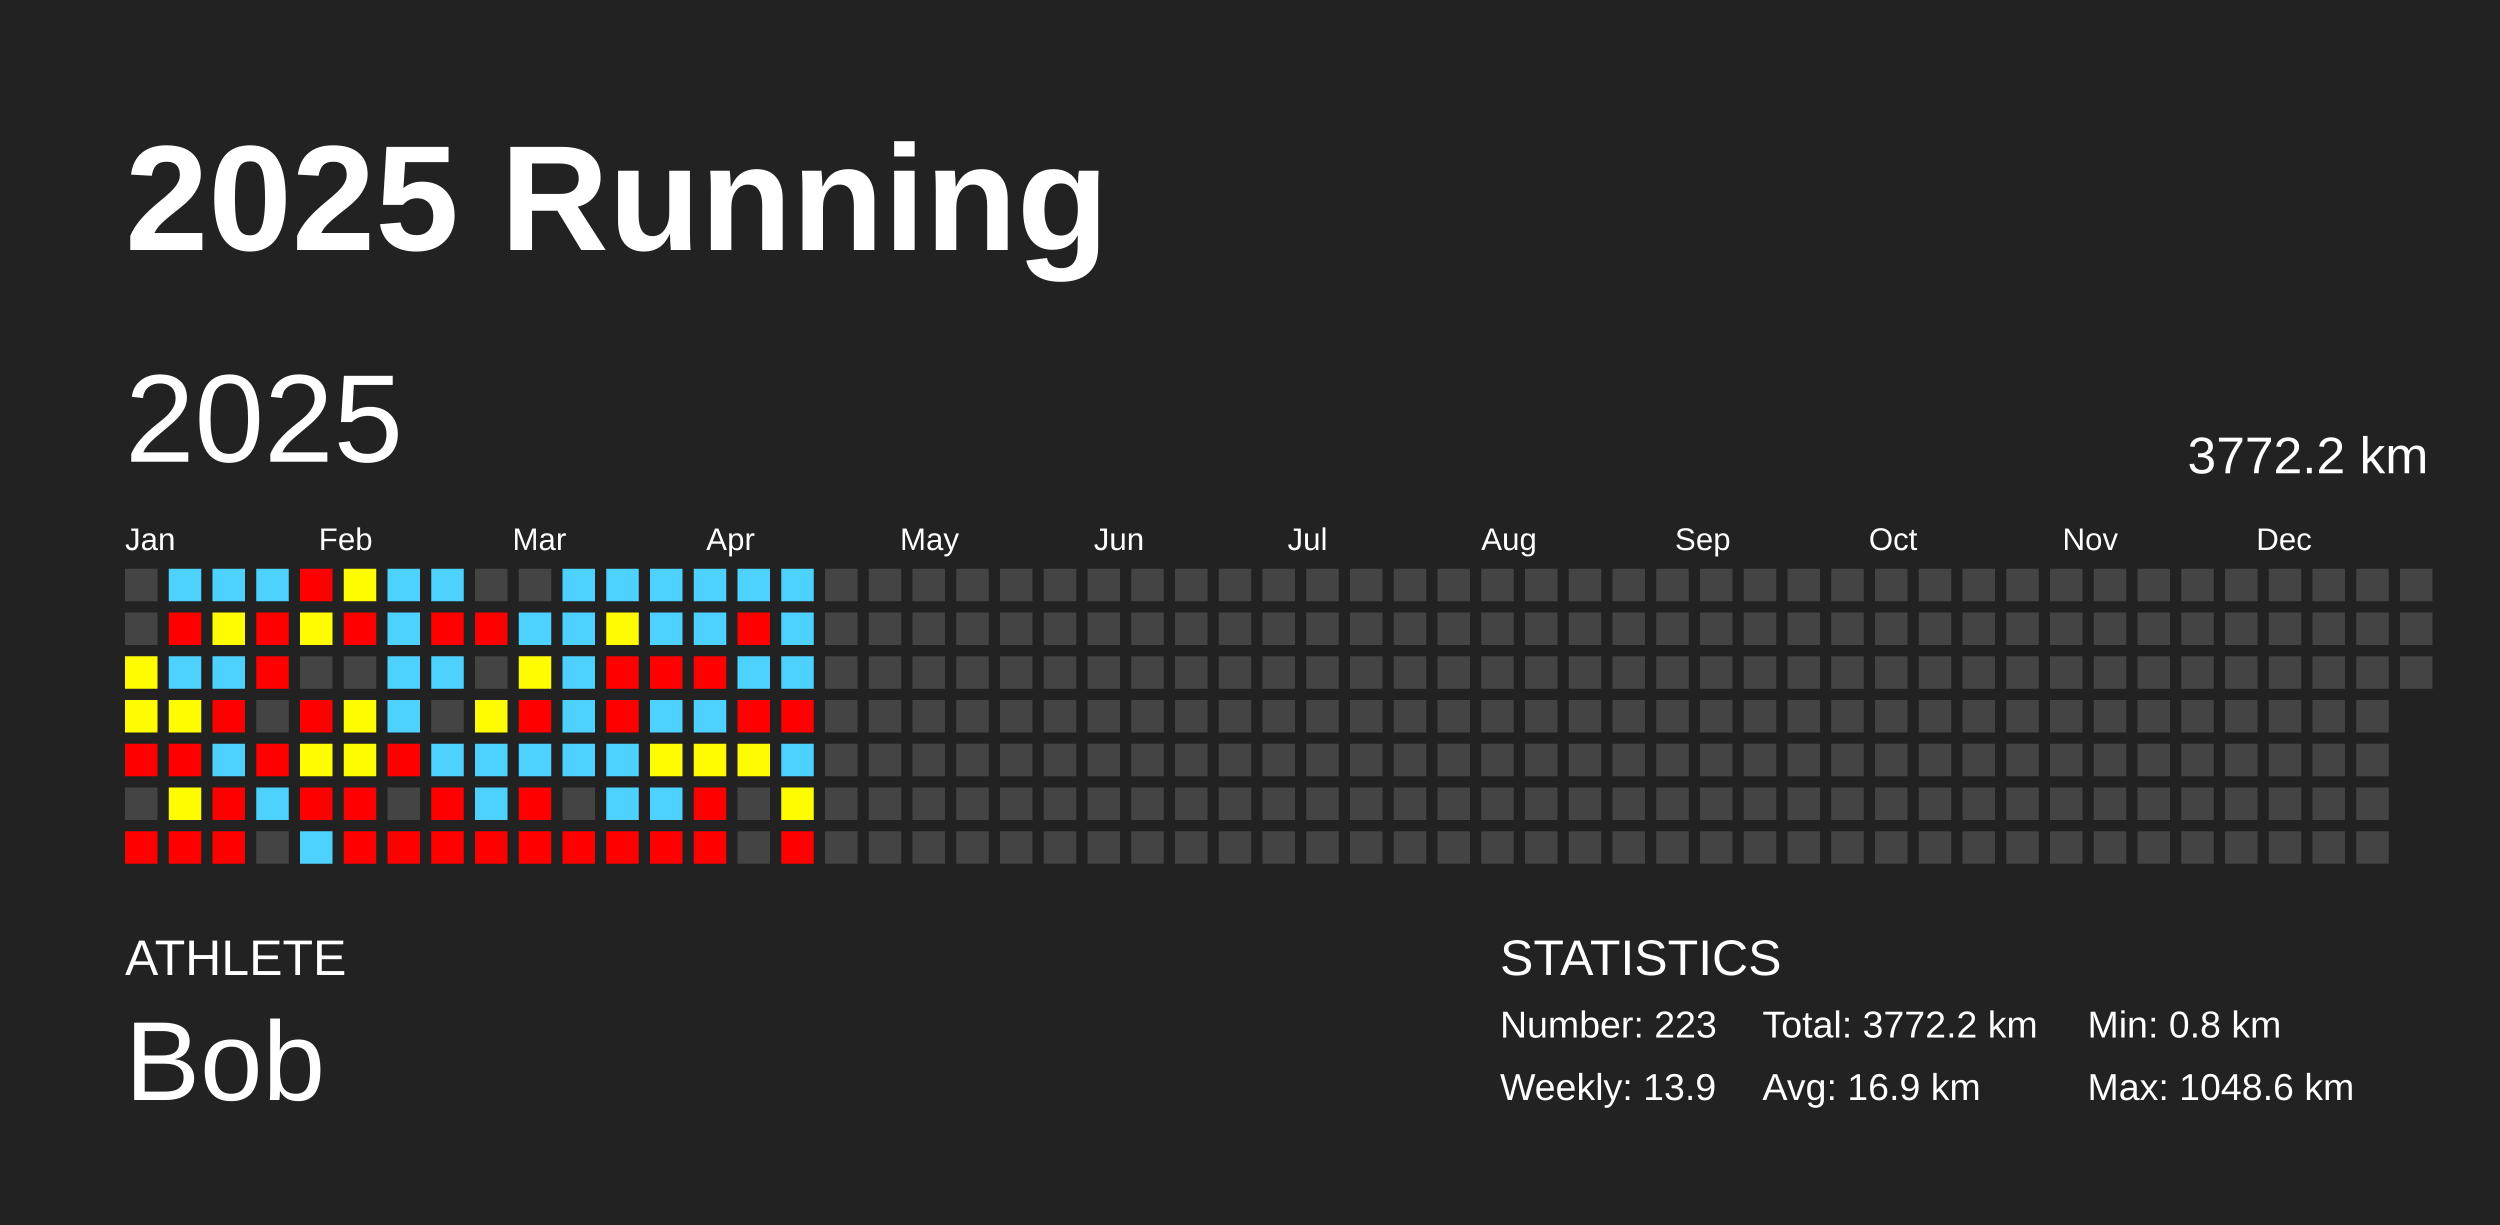
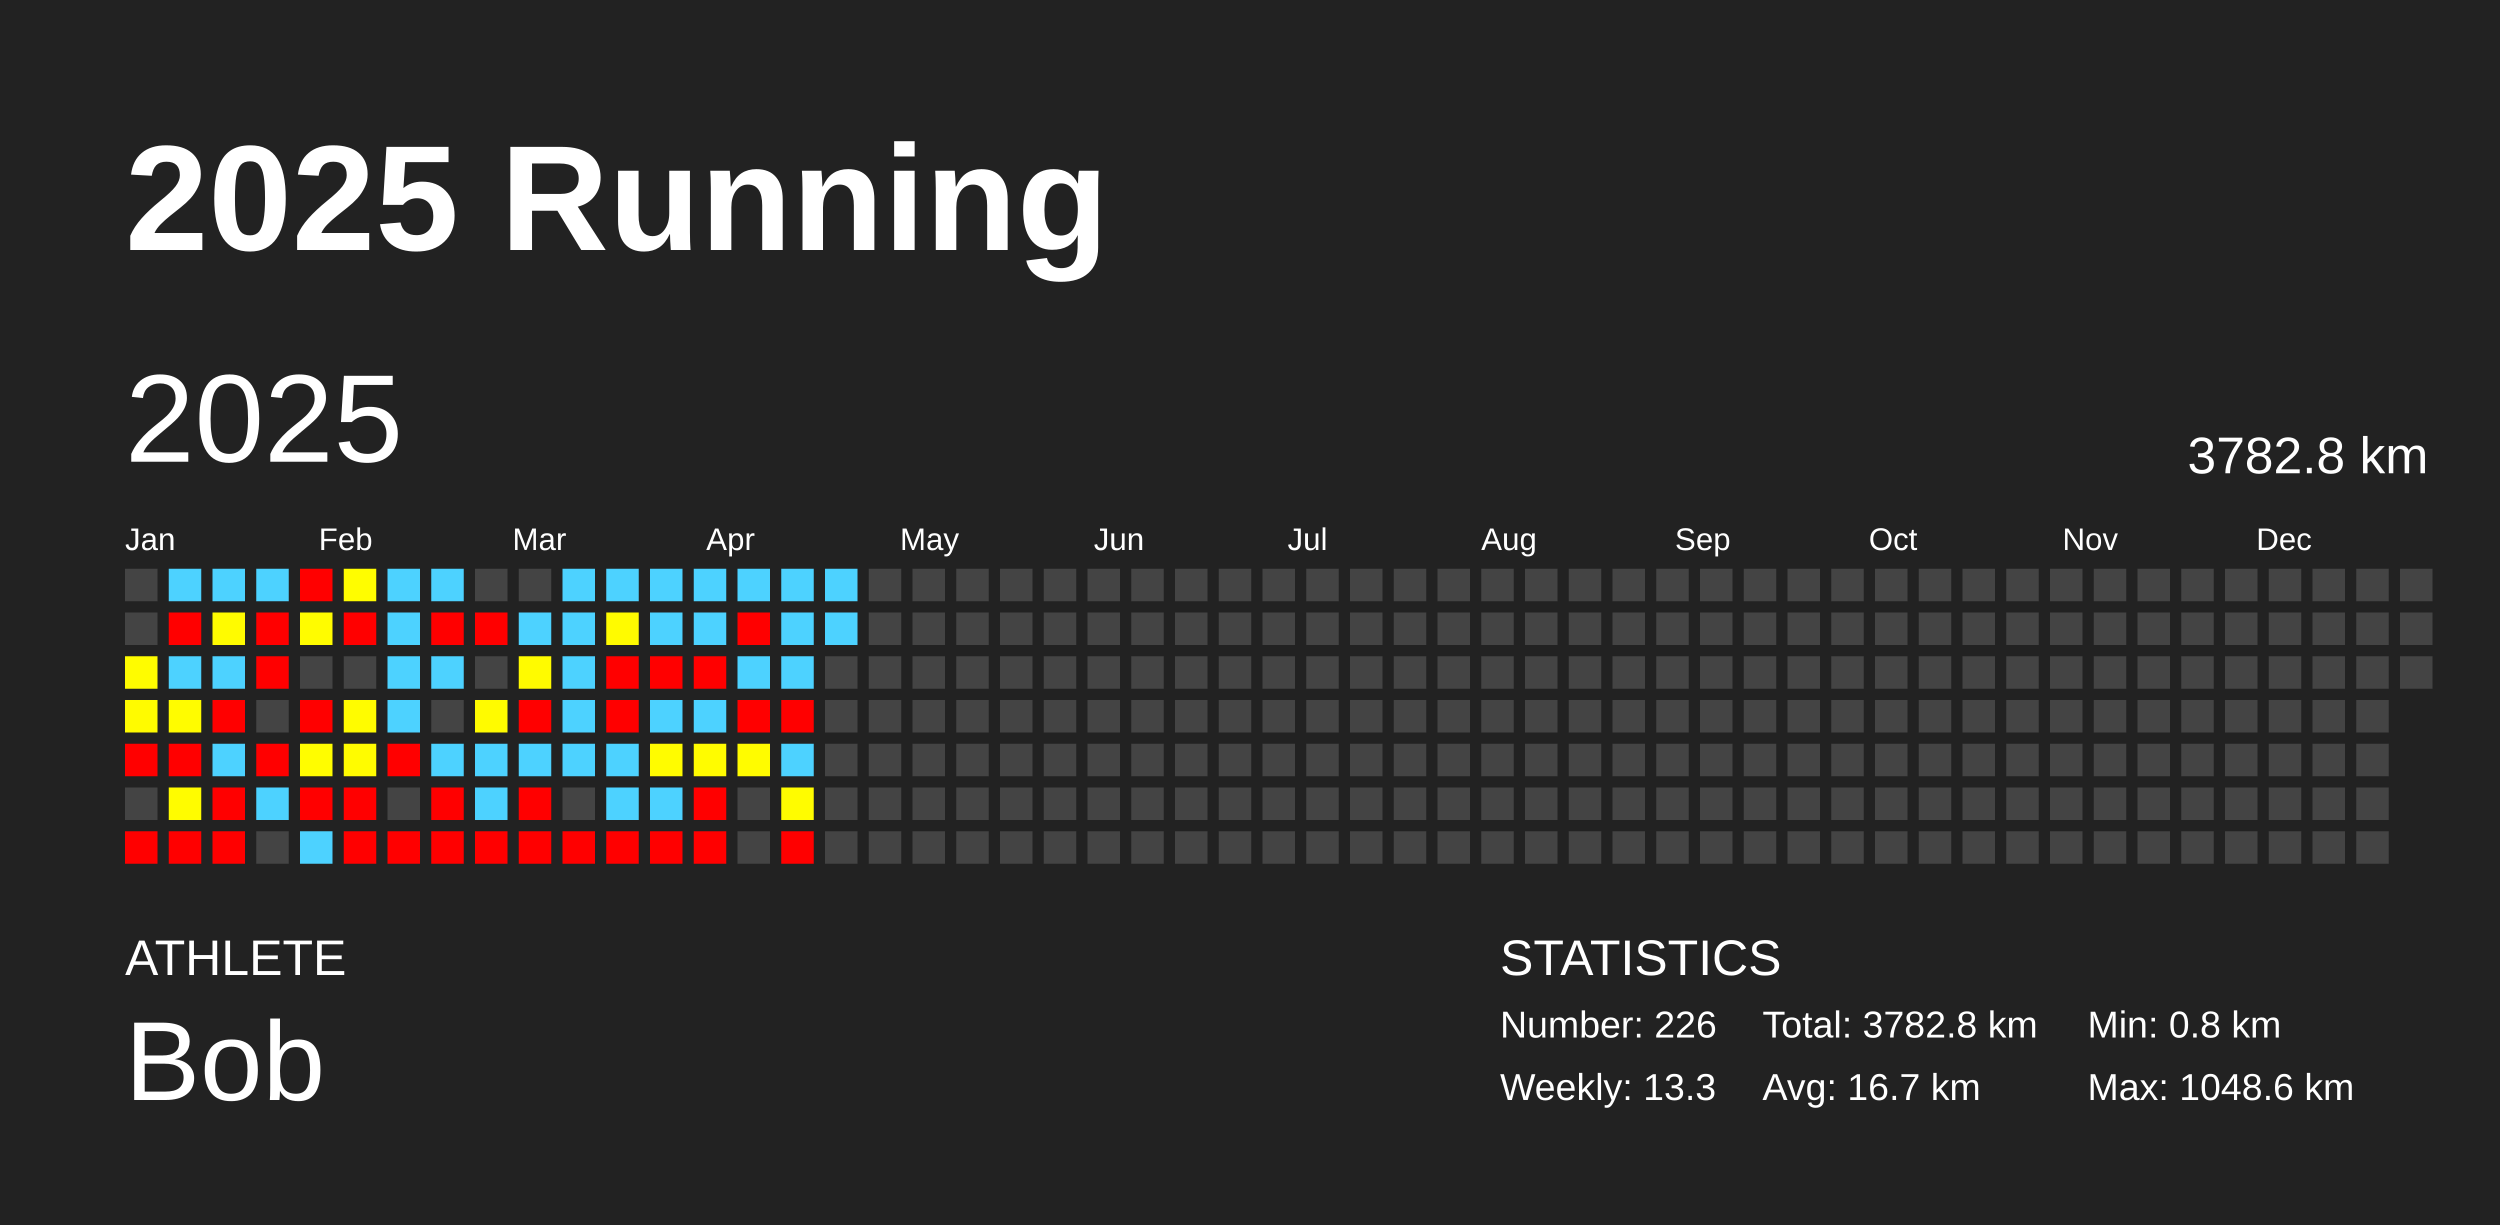
<svg xmlns="http://www.w3.org/2000/svg" baseProfile="full" height="98mm" version="1.1" viewBox="0,0,200,98" width="200mm">
  <defs />
  <rect fill="#222222" height="98" width="200" x="0" y="0" />
  <text fill="#FFFFFF" style="font-size:12px; font-family:Arial; font-weight:bold;" x="10" y="20">2025 Running</text>
  <text fill="#FFFFFF" style="font-size:4px; font-family:Arial" x="10" y="78">ATHLETE</text>
  <text fill="#FFFFFF" style="font-size:9px; font-family:Arial" x="10" y="88">Bob</text>
  <text fill="#FFFFFF" style="font-size:4px; font-family:Arial" x="120" y="78">STATISTICS</text>
-   <text fill="#FFFFFF" style="font-size:3px; font-family:Arial" x="120" y="83">Number: 223</text>
-   <text fill="#FFFFFF" style="font-size:3px; font-family:Arial" x="120" y="88">Weekly: 13.9</text>
-   <text fill="#FFFFFF" style="font-size:3px; font-family:Arial" x="141" y="83">Total: 3772.2 km</text>
-   <text fill="#FFFFFF" style="font-size:3px; font-family:Arial" x="141" y="88">Avg: 16.9 km</text>
+   <text fill="#FFFFFF" style="font-size:3px; font-family:Arial" x="120" y="83">Number: 226</text>
+   <text fill="#FFFFFF" style="font-size:3px; font-family:Arial" x="120" y="88">Weekly: 13.3</text>
+   <text fill="#FFFFFF" style="font-size:3px; font-family:Arial" x="141" y="83">Total: 3782.8 km</text>
+   <text fill="#FFFFFF" style="font-size:3px; font-family:Arial" x="141" y="88">Avg: 16.7 km</text>
  <text fill="#FFFFFF" style="font-size:3px; font-family:Arial" x="167" y="83">Min: 0.8 km</text>
  <text fill="#FFFFFF" style="font-size:3px; font-family:Arial" x="167" y="88">Max: 1048.6 km</text>
  <text dominant-baseline="hanging" fill="#FFFFFF" style="font-size:10.0px; font-family:Arial;" x="10" y="30">2025</text>
-   <text dominant-baseline="hanging" fill="#FFFFFF" style="font-size:4.125px; font-family:Arial;" x="175" y="35">3772.2 km</text>
+   <text dominant-baseline="hanging" fill="#FFFFFF" style="font-size:4.125px; font-family:Arial;" x="175" y="35">3782.8 km</text>
  <text fill="#FFFFFF" style="font-size:2.5px; font-family:Arial" x="10.0" y="44">Jan</text>
  <text fill="#FFFFFF" style="font-size:2.5px; font-family:Arial" x="25.5" y="44">Feb</text>
  <text fill="#FFFFFF" style="font-size:2.5px; font-family:Arial" x="41.0" y="44">Mar</text>
  <text fill="#FFFFFF" style="font-size:2.5px; font-family:Arial" x="56.5" y="44">Apr</text>
  <text fill="#FFFFFF" style="font-size:2.5px; font-family:Arial" x="72.0" y="44">May</text>
  <text fill="#FFFFFF" style="font-size:2.5px; font-family:Arial" x="87.5" y="44">Jun</text>
  <text fill="#FFFFFF" style="font-size:2.5px; font-family:Arial" x="103.0" y="44">Jul</text>
  <text fill="#FFFFFF" style="font-size:2.5px; font-family:Arial" x="118.5" y="44">Aug</text>
  <text fill="#FFFFFF" style="font-size:2.5px; font-family:Arial" x="134.0" y="44">Sep</text>
  <text fill="#FFFFFF" style="font-size:2.5px; font-family:Arial" x="149.5" y="44">Oct</text>
  <text fill="#FFFFFF" style="font-size:2.5px; font-family:Arial" x="165.0" y="44">Nov</text>
  <text fill="#FFFFFF" style="font-size:2.5px; font-family:Arial" x="180.5" y="44">Dec</text>
  <rect fill="#444444" height="2.6" width="2.6" x="10.0" y="45.5" />
  <rect fill="#444444" height="2.6" width="2.6" x="10.0" y="49.0" />
  <rect fill="#fffc00" height="2.6" width="2.6" x="10.0" y="52.5" />
  <rect fill="#fffb00" height="2.6" width="2.6" x="10.0" y="56.0" />
  <rect fill="red" height="2.6" width="2.6" x="10.0" y="59.5" />
  <rect fill="#444444" height="2.6" width="2.6" x="10.0" y="63.0" />
  <rect fill="red" height="2.6" width="2.6" x="10.0" y="66.5" />
  <rect fill="#4dd2ff" height="2.6" width="2.6" x="13.5" y="45.5" />
  <rect fill="red" height="2.6" width="2.6" x="13.5" y="49.0" />
  <rect fill="#4dd2ff" height="2.6" width="2.6" x="13.5" y="52.5" />
  <rect fill="#fffc00" height="2.6" width="2.6" x="13.5" y="56.0" />
  <rect fill="red" height="2.6" width="2.6" x="13.5" y="59.5" />
  <rect fill="#fffc00" height="2.6" width="2.6" x="13.5" y="63.0" />
  <rect fill="red" height="2.6" width="2.6" x="13.5" y="66.5" />
  <rect fill="#4dd2ff" height="2.6" width="2.6" x="17.0" y="45.5" />
  <rect fill="#fffb00" height="2.6" width="2.6" x="17.0" y="49.0" />
  <rect fill="#4dd2ff" height="2.6" width="2.6" x="17.0" y="52.5" />
  <rect fill="red" height="2.6" width="2.6" x="17.0" y="56.0" />
  <rect fill="#4dd2ff" height="2.6" width="2.6" x="17.0" y="59.5" />
  <rect fill="red" height="2.6" width="2.6" x="17.0" y="63.0" />
  <rect fill="red" height="2.6" width="2.6" x="17.0" y="66.5" />
  <rect fill="#4dd2ff" height="2.6" width="2.6" x="20.5" y="45.5" />
  <rect fill="red" height="2.6" width="2.6" x="20.5" y="49.0" />
  <rect fill="red" height="2.6" width="2.6" x="20.5" y="52.5" />
  <rect fill="#444444" height="2.6" width="2.6" x="20.5" y="56.0" />
  <rect fill="red" height="2.6" width="2.6" x="20.5" y="59.5" />
  <rect fill="#4dd2ff" height="2.6" width="2.6" x="20.5" y="63.0" />
  <rect fill="#444444" height="2.6" width="2.6" x="20.5" y="66.5" />
  <rect fill="red" height="2.6" width="2.6" x="24.0" y="45.5" />
  <rect fill="#fffc00" height="2.6" width="2.6" x="24.0" y="49.0" />
  <rect fill="#444444" height="2.6" width="2.6" x="24.0" y="52.5" />
  <rect fill="red" height="2.6" width="2.6" x="24.0" y="56.0" />
  <rect fill="#fffd00" height="2.6" width="2.6" x="24.0" y="59.5" />
  <rect fill="red" height="2.6" width="2.6" x="24.0" y="63.0" />
  <rect fill="#4dd2ff" height="2.6" width="2.6" x="24.0" y="66.5" />
  <rect fill="#fffd00" height="2.6" width="2.6" x="27.5" y="45.5" />
  <rect fill="red" height="2.6" width="2.6" x="27.5" y="49.0" />
  <rect fill="#444444" height="2.6" width="2.6" x="27.5" y="52.5" />
  <rect fill="#fffc00" height="2.6" width="2.6" x="27.5" y="56.0" />
  <rect fill="#fffc00" height="2.6" width="2.6" x="27.5" y="59.5" />
  <rect fill="red" height="2.6" width="2.6" x="27.5" y="63.0" />
  <rect fill="red" height="2.6" width="2.6" x="27.5" y="66.5" />
  <rect fill="#4dd2ff" height="2.6" width="2.6" x="31.0" y="45.5" />
  <rect fill="#4dd2ff" height="2.6" width="2.6" x="31.0" y="49.0" />
  <rect fill="#4dd2ff" height="2.6" width="2.6" x="31.0" y="52.5" />
  <rect fill="#4dd2ff" height="2.6" width="2.6" x="31.0" y="56.0" />
  <rect fill="red" height="2.6" width="2.6" x="31.0" y="59.5" />
  <rect fill="#444444" height="2.6" width="2.6" x="31.0" y="63.0" />
  <rect fill="red" height="2.6" width="2.6" x="31.0" y="66.5" />
  <rect fill="#4dd2ff" height="2.6" width="2.6" x="34.5" y="45.5" />
  <rect fill="red" height="2.6" width="2.6" x="34.5" y="49.0" />
  <rect fill="#4dd2ff" height="2.6" width="2.6" x="34.5" y="52.5" />
  <rect fill="#444444" height="2.6" width="2.6" x="34.5" y="56.0" />
  <rect fill="#4dd2ff" height="2.6" width="2.6" x="34.5" y="59.5" />
  <rect fill="red" height="2.6" width="2.6" x="34.5" y="63.0" />
  <rect fill="red" height="2.6" width="2.6" x="34.5" y="66.5" />
  <rect fill="#444444" height="2.6" width="2.6" x="38.0" y="45.5" />
  <rect fill="red" height="2.6" width="2.6" x="38.0" y="49.0" />
  <rect fill="#444444" height="2.6" width="2.6" x="38.0" y="52.5" />
  <rect fill="#fffb00" height="2.6" width="2.6" x="38.0" y="56.0" />
  <rect fill="#4dd2ff" height="2.6" width="2.6" x="38.0" y="59.5" />
  <rect fill="#4dd2ff" height="2.6" width="2.6" x="38.0" y="63.0" />
  <rect fill="red" height="2.6" width="2.6" x="38.0" y="66.5" />
  <rect fill="#444444" height="2.6" width="2.6" x="41.5" y="45.5" />
  <rect fill="#4dd2ff" height="2.6" width="2.6" x="41.5" y="49.0" />
  <rect fill="#fffb00" height="2.6" width="2.6" x="41.5" y="52.5" />
  <rect fill="red" height="2.6" width="2.6" x="41.5" y="56.0" />
  <rect fill="#4dd2ff" height="2.6" width="2.6" x="41.5" y="59.5" />
  <rect fill="red" height="2.6" width="2.6" x="41.5" y="63.0" />
  <rect fill="red" height="2.6" width="2.6" x="41.5" y="66.5" />
  <rect fill="#4dd2ff" height="2.6" width="2.6" x="45.0" y="45.5" />
  <rect fill="#4dd2ff" height="2.6" width="2.6" x="45.0" y="49.0" />
  <rect fill="#4dd2ff" height="2.6" width="2.6" x="45.0" y="52.5" />
  <rect fill="#4dd2ff" height="2.6" width="2.6" x="45.0" y="56.0" />
  <rect fill="#4dd2ff" height="2.6" width="2.6" x="45.0" y="59.5" />
  <rect fill="#444444" height="2.6" width="2.6" x="45.0" y="63.0" />
  <rect fill="red" height="2.6" width="2.6" x="45.0" y="66.5" />
  <rect fill="#4dd2ff" height="2.6" width="2.6" x="48.5" y="45.5" />
  <rect fill="#fffb00" height="2.6" width="2.6" x="48.5" y="49.0" />
  <rect fill="red" height="2.6" width="2.6" x="48.5" y="52.5" />
  <rect fill="red" height="2.6" width="2.6" x="48.5" y="56.0" />
  <rect fill="#4dd2ff" height="2.6" width="2.6" x="48.5" y="59.5" />
  <rect fill="#4dd2ff" height="2.6" width="2.6" x="48.5" y="63.0" />
  <rect fill="red" height="2.6" width="2.6" x="48.5" y="66.5" />
  <rect fill="#4dd2ff" height="2.6" width="2.6" x="52.0" y="45.5" />
  <rect fill="#4dd2ff" height="2.6" width="2.6" x="52.0" y="49.0" />
  <rect fill="red" height="2.6" width="2.6" x="52.0" y="52.5" />
  <rect fill="#4dd2ff" height="2.6" width="2.6" x="52.0" y="56.0" />
  <rect fill="#fffc00" height="2.6" width="2.6" x="52.0" y="59.5" />
  <rect fill="#4dd2ff" height="2.6" width="2.6" x="52.0" y="63.0" />
  <rect fill="red" height="2.6" width="2.6" x="52.0" y="66.5" />
  <rect fill="#4dd2ff" height="2.6" width="2.6" x="55.5" y="45.5" />
  <rect fill="#4dd2ff" height="2.6" width="2.6" x="55.5" y="49.0" />
  <rect fill="red" height="2.6" width="2.6" x="55.5" y="52.5" />
  <rect fill="#4dd2ff" height="2.6" width="2.6" x="55.5" y="56.0" />
  <rect fill="#fffc00" height="2.6" width="2.6" x="55.5" y="59.5" />
  <rect fill="red" height="2.6" width="2.6" x="55.5" y="63.0" />
  <rect fill="red" height="2.6" width="2.6" x="55.5" y="66.5" />
  <rect fill="#4dd2ff" height="2.6" width="2.6" x="59.0" y="45.5" />
  <rect fill="red" height="2.6" width="2.6" x="59.0" y="49.0" />
  <rect fill="#4dd2ff" height="2.6" width="2.6" x="59.0" y="52.5" />
  <rect fill="red" height="2.6" width="2.6" x="59.0" y="56.0" />
  <rect fill="#fffc00" height="2.6" width="2.6" x="59.0" y="59.5" />
  <rect fill="#444444" height="2.6" width="2.6" x="59.0" y="63.0" />
  <rect fill="#444444" height="2.6" width="2.6" x="59.0" y="66.5" />
  <rect fill="#4dd2ff" height="2.6" width="2.6" x="62.5" y="45.5" />
  <rect fill="#4dd2ff" height="2.6" width="2.6" x="62.5" y="49.0" />
  <rect fill="#4dd2ff" height="2.6" width="2.6" x="62.5" y="52.5" />
  <rect fill="red" height="2.6" width="2.6" x="62.5" y="56.0" />
  <rect fill="#4dd2ff" height="2.6" width="2.6" x="62.5" y="59.5" />
  <rect fill="#fffc00" height="2.6" width="2.6" x="62.5" y="63.0" />
  <rect fill="red" height="2.6" width="2.6" x="62.5" y="66.5" />
-   <rect fill="#444444" height="2.6" width="2.6" x="66.0" y="45.5" />
-   <rect fill="#444444" height="2.6" width="2.6" x="66.0" y="49.0" />
+   <rect fill="#4dd2ff" height="2.6" width="2.6" x="66.0" y="45.5" />
+   <rect fill="#4dd2ff" height="2.6" width="2.6" x="66.0" y="49.0" />
  <rect fill="#444444" height="2.6" width="2.6" x="66.0" y="52.5" />
  <rect fill="#444444" height="2.6" width="2.6" x="66.0" y="56.0" />
  <rect fill="#444444" height="2.6" width="2.6" x="66.0" y="59.5" />
  <rect fill="#444444" height="2.6" width="2.6" x="66.0" y="63.0" />
  <rect fill="#444444" height="2.6" width="2.6" x="66.0" y="66.5" />
  <rect fill="#444444" height="2.6" width="2.6" x="69.5" y="45.5" />
  <rect fill="#444444" height="2.6" width="2.6" x="69.5" y="49.0" />
  <rect fill="#444444" height="2.6" width="2.6" x="69.5" y="52.5" />
  <rect fill="#444444" height="2.6" width="2.6" x="69.5" y="56.0" />
  <rect fill="#444444" height="2.6" width="2.6" x="69.5" y="59.5" />
  <rect fill="#444444" height="2.6" width="2.6" x="69.5" y="63.0" />
  <rect fill="#444444" height="2.6" width="2.6" x="69.5" y="66.5" />
  <rect fill="#444444" height="2.6" width="2.6" x="73.0" y="45.5" />
  <rect fill="#444444" height="2.6" width="2.6" x="73.0" y="49.0" />
  <rect fill="#444444" height="2.6" width="2.6" x="73.0" y="52.5" />
  <rect fill="#444444" height="2.6" width="2.6" x="73.0" y="56.0" />
  <rect fill="#444444" height="2.6" width="2.6" x="73.0" y="59.5" />
  <rect fill="#444444" height="2.6" width="2.6" x="73.0" y="63.0" />
  <rect fill="#444444" height="2.6" width="2.6" x="73.0" y="66.5" />
  <rect fill="#444444" height="2.6" width="2.6" x="76.5" y="45.5" />
  <rect fill="#444444" height="2.6" width="2.6" x="76.5" y="49.0" />
  <rect fill="#444444" height="2.6" width="2.6" x="76.5" y="52.5" />
  <rect fill="#444444" height="2.6" width="2.6" x="76.5" y="56.0" />
  <rect fill="#444444" height="2.6" width="2.6" x="76.5" y="59.5" />
  <rect fill="#444444" height="2.6" width="2.6" x="76.5" y="63.0" />
  <rect fill="#444444" height="2.6" width="2.6" x="76.5" y="66.5" />
  <rect fill="#444444" height="2.6" width="2.6" x="80.0" y="45.5" />
  <rect fill="#444444" height="2.6" width="2.6" x="80.0" y="49.0" />
  <rect fill="#444444" height="2.6" width="2.6" x="80.0" y="52.5" />
  <rect fill="#444444" height="2.6" width="2.6" x="80.0" y="56.0" />
  <rect fill="#444444" height="2.6" width="2.6" x="80.0" y="59.5" />
  <rect fill="#444444" height="2.6" width="2.6" x="80.0" y="63.0" />
  <rect fill="#444444" height="2.6" width="2.6" x="80.0" y="66.5" />
  <rect fill="#444444" height="2.6" width="2.6" x="83.5" y="45.5" />
  <rect fill="#444444" height="2.6" width="2.6" x="83.5" y="49.0" />
  <rect fill="#444444" height="2.6" width="2.6" x="83.5" y="52.5" />
  <rect fill="#444444" height="2.6" width="2.6" x="83.5" y="56.0" />
  <rect fill="#444444" height="2.6" width="2.6" x="83.5" y="59.5" />
  <rect fill="#444444" height="2.6" width="2.6" x="83.5" y="63.0" />
  <rect fill="#444444" height="2.6" width="2.6" x="83.5" y="66.5" />
  <rect fill="#444444" height="2.6" width="2.6" x="87.0" y="45.5" />
  <rect fill="#444444" height="2.6" width="2.6" x="87.0" y="49.0" />
  <rect fill="#444444" height="2.6" width="2.6" x="87.0" y="52.5" />
  <rect fill="#444444" height="2.6" width="2.6" x="87.0" y="56.0" />
  <rect fill="#444444" height="2.6" width="2.6" x="87.0" y="59.5" />
  <rect fill="#444444" height="2.6" width="2.6" x="87.0" y="63.0" />
  <rect fill="#444444" height="2.6" width="2.6" x="87.0" y="66.5" />
  <rect fill="#444444" height="2.6" width="2.6" x="90.5" y="45.5" />
  <rect fill="#444444" height="2.6" width="2.6" x="90.5" y="49.0" />
  <rect fill="#444444" height="2.6" width="2.6" x="90.5" y="52.5" />
  <rect fill="#444444" height="2.6" width="2.6" x="90.5" y="56.0" />
  <rect fill="#444444" height="2.6" width="2.6" x="90.5" y="59.5" />
  <rect fill="#444444" height="2.6" width="2.6" x="90.5" y="63.0" />
  <rect fill="#444444" height="2.6" width="2.6" x="90.5" y="66.5" />
  <rect fill="#444444" height="2.6" width="2.6" x="94.0" y="45.5" />
  <rect fill="#444444" height="2.6" width="2.6" x="94.0" y="49.0" />
  <rect fill="#444444" height="2.6" width="2.6" x="94.0" y="52.5" />
  <rect fill="#444444" height="2.6" width="2.6" x="94.0" y="56.0" />
  <rect fill="#444444" height="2.6" width="2.6" x="94.0" y="59.5" />
  <rect fill="#444444" height="2.6" width="2.6" x="94.0" y="63.0" />
  <rect fill="#444444" height="2.6" width="2.6" x="94.0" y="66.5" />
  <rect fill="#444444" height="2.6" width="2.6" x="97.5" y="45.5" />
  <rect fill="#444444" height="2.6" width="2.6" x="97.5" y="49.0" />
  <rect fill="#444444" height="2.6" width="2.6" x="97.5" y="52.5" />
  <rect fill="#444444" height="2.6" width="2.6" x="97.5" y="56.0" />
  <rect fill="#444444" height="2.6" width="2.6" x="97.5" y="59.5" />
  <rect fill="#444444" height="2.6" width="2.6" x="97.5" y="63.0" />
  <rect fill="#444444" height="2.6" width="2.6" x="97.5" y="66.5" />
  <rect fill="#444444" height="2.6" width="2.6" x="101.0" y="45.5" />
  <rect fill="#444444" height="2.6" width="2.6" x="101.0" y="49.0" />
  <rect fill="#444444" height="2.6" width="2.6" x="101.0" y="52.5" />
  <rect fill="#444444" height="2.6" width="2.6" x="101.0" y="56.0" />
  <rect fill="#444444" height="2.6" width="2.6" x="101.0" y="59.5" />
  <rect fill="#444444" height="2.6" width="2.6" x="101.0" y="63.0" />
  <rect fill="#444444" height="2.6" width="2.6" x="101.0" y="66.5" />
  <rect fill="#444444" height="2.6" width="2.6" x="104.5" y="45.5" />
  <rect fill="#444444" height="2.6" width="2.6" x="104.5" y="49.0" />
  <rect fill="#444444" height="2.6" width="2.6" x="104.5" y="52.5" />
  <rect fill="#444444" height="2.6" width="2.6" x="104.5" y="56.0" />
  <rect fill="#444444" height="2.6" width="2.6" x="104.5" y="59.5" />
  <rect fill="#444444" height="2.6" width="2.6" x="104.5" y="63.0" />
  <rect fill="#444444" height="2.6" width="2.6" x="104.5" y="66.5" />
  <rect fill="#444444" height="2.6" width="2.6" x="108.0" y="45.5" />
  <rect fill="#444444" height="2.6" width="2.6" x="108.0" y="49.0" />
  <rect fill="#444444" height="2.6" width="2.6" x="108.0" y="52.5" />
  <rect fill="#444444" height="2.6" width="2.6" x="108.0" y="56.0" />
  <rect fill="#444444" height="2.6" width="2.6" x="108.0" y="59.5" />
  <rect fill="#444444" height="2.6" width="2.6" x="108.0" y="63.0" />
  <rect fill="#444444" height="2.6" width="2.6" x="108.0" y="66.5" />
  <rect fill="#444444" height="2.6" width="2.6" x="111.5" y="45.5" />
  <rect fill="#444444" height="2.6" width="2.6" x="111.5" y="49.0" />
  <rect fill="#444444" height="2.6" width="2.6" x="111.5" y="52.5" />
  <rect fill="#444444" height="2.6" width="2.6" x="111.5" y="56.0" />
  <rect fill="#444444" height="2.6" width="2.6" x="111.5" y="59.5" />
  <rect fill="#444444" height="2.6" width="2.6" x="111.5" y="63.0" />
  <rect fill="#444444" height="2.6" width="2.6" x="111.5" y="66.5" />
  <rect fill="#444444" height="2.6" width="2.6" x="115.0" y="45.5" />
  <rect fill="#444444" height="2.6" width="2.6" x="115.0" y="49.0" />
  <rect fill="#444444" height="2.6" width="2.6" x="115.0" y="52.5" />
  <rect fill="#444444" height="2.6" width="2.6" x="115.0" y="56.0" />
  <rect fill="#444444" height="2.6" width="2.6" x="115.0" y="59.5" />
  <rect fill="#444444" height="2.6" width="2.6" x="115.0" y="63.0" />
  <rect fill="#444444" height="2.6" width="2.6" x="115.0" y="66.5" />
  <rect fill="#444444" height="2.6" width="2.6" x="118.5" y="45.5" />
  <rect fill="#444444" height="2.6" width="2.6" x="118.5" y="49.0" />
  <rect fill="#444444" height="2.6" width="2.6" x="118.5" y="52.5" />
  <rect fill="#444444" height="2.6" width="2.6" x="118.5" y="56.0" />
  <rect fill="#444444" height="2.6" width="2.6" x="118.5" y="59.5" />
  <rect fill="#444444" height="2.6" width="2.6" x="118.5" y="63.0" />
  <rect fill="#444444" height="2.6" width="2.6" x="118.5" y="66.5" />
  <rect fill="#444444" height="2.6" width="2.6" x="122.0" y="45.5" />
  <rect fill="#444444" height="2.6" width="2.6" x="122.0" y="49.0" />
  <rect fill="#444444" height="2.6" width="2.6" x="122.0" y="52.5" />
  <rect fill="#444444" height="2.6" width="2.6" x="122.0" y="56.0" />
  <rect fill="#444444" height="2.6" width="2.6" x="122.0" y="59.5" />
  <rect fill="#444444" height="2.6" width="2.6" x="122.0" y="63.0" />
  <rect fill="#444444" height="2.6" width="2.6" x="122.0" y="66.5" />
  <rect fill="#444444" height="2.6" width="2.6" x="125.5" y="45.5" />
  <rect fill="#444444" height="2.6" width="2.6" x="125.5" y="49.0" />
  <rect fill="#444444" height="2.6" width="2.6" x="125.5" y="52.5" />
  <rect fill="#444444" height="2.6" width="2.6" x="125.5" y="56.0" />
  <rect fill="#444444" height="2.6" width="2.6" x="125.5" y="59.5" />
  <rect fill="#444444" height="2.6" width="2.6" x="125.5" y="63.0" />
  <rect fill="#444444" height="2.6" width="2.6" x="125.5" y="66.5" />
  <rect fill="#444444" height="2.6" width="2.6" x="129.0" y="45.5" />
  <rect fill="#444444" height="2.6" width="2.6" x="129.0" y="49.0" />
  <rect fill="#444444" height="2.6" width="2.6" x="129.0" y="52.5" />
  <rect fill="#444444" height="2.6" width="2.6" x="129.0" y="56.0" />
  <rect fill="#444444" height="2.6" width="2.6" x="129.0" y="59.5" />
  <rect fill="#444444" height="2.6" width="2.6" x="129.0" y="63.0" />
  <rect fill="#444444" height="2.6" width="2.6" x="129.0" y="66.5" />
  <rect fill="#444444" height="2.6" width="2.6" x="132.5" y="45.5" />
  <rect fill="#444444" height="2.6" width="2.6" x="132.5" y="49.0" />
  <rect fill="#444444" height="2.6" width="2.6" x="132.5" y="52.5" />
  <rect fill="#444444" height="2.6" width="2.6" x="132.5" y="56.0" />
  <rect fill="#444444" height="2.6" width="2.6" x="132.5" y="59.5" />
  <rect fill="#444444" height="2.6" width="2.6" x="132.5" y="63.0" />
  <rect fill="#444444" height="2.6" width="2.6" x="132.5" y="66.5" />
  <rect fill="#444444" height="2.6" width="2.6" x="136.0" y="45.5" />
  <rect fill="#444444" height="2.6" width="2.6" x="136.0" y="49.0" />
  <rect fill="#444444" height="2.6" width="2.6" x="136.0" y="52.5" />
  <rect fill="#444444" height="2.6" width="2.6" x="136.0" y="56.0" />
  <rect fill="#444444" height="2.6" width="2.6" x="136.0" y="59.5" />
  <rect fill="#444444" height="2.6" width="2.6" x="136.0" y="63.0" />
  <rect fill="#444444" height="2.6" width="2.6" x="136.0" y="66.5" />
  <rect fill="#444444" height="2.6" width="2.6" x="139.5" y="45.5" />
  <rect fill="#444444" height="2.6" width="2.6" x="139.5" y="49.0" />
  <rect fill="#444444" height="2.6" width="2.6" x="139.5" y="52.5" />
  <rect fill="#444444" height="2.6" width="2.6" x="139.5" y="56.0" />
  <rect fill="#444444" height="2.6" width="2.6" x="139.5" y="59.5" />
  <rect fill="#444444" height="2.6" width="2.6" x="139.5" y="63.0" />
  <rect fill="#444444" height="2.6" width="2.6" x="139.5" y="66.5" />
  <rect fill="#444444" height="2.6" width="2.6" x="143.0" y="45.5" />
  <rect fill="#444444" height="2.6" width="2.6" x="143.0" y="49.0" />
  <rect fill="#444444" height="2.6" width="2.6" x="143.0" y="52.5" />
  <rect fill="#444444" height="2.6" width="2.6" x="143.0" y="56.0" />
  <rect fill="#444444" height="2.6" width="2.6" x="143.0" y="59.5" />
  <rect fill="#444444" height="2.6" width="2.6" x="143.0" y="63.0" />
  <rect fill="#444444" height="2.6" width="2.6" x="143.0" y="66.5" />
  <rect fill="#444444" height="2.6" width="2.6" x="146.5" y="45.5" />
  <rect fill="#444444" height="2.6" width="2.6" x="146.5" y="49.0" />
  <rect fill="#444444" height="2.6" width="2.6" x="146.5" y="52.5" />
  <rect fill="#444444" height="2.6" width="2.6" x="146.5" y="56.0" />
  <rect fill="#444444" height="2.6" width="2.6" x="146.5" y="59.5" />
  <rect fill="#444444" height="2.6" width="2.6" x="146.5" y="63.0" />
  <rect fill="#444444" height="2.6" width="2.6" x="146.5" y="66.5" />
  <rect fill="#444444" height="2.6" width="2.6" x="150.0" y="45.5" />
  <rect fill="#444444" height="2.6" width="2.6" x="150.0" y="49.0" />
  <rect fill="#444444" height="2.6" width="2.6" x="150.0" y="52.5" />
  <rect fill="#444444" height="2.6" width="2.6" x="150.0" y="56.0" />
  <rect fill="#444444" height="2.6" width="2.6" x="150.0" y="59.5" />
  <rect fill="#444444" height="2.6" width="2.6" x="150.0" y="63.0" />
  <rect fill="#444444" height="2.6" width="2.6" x="150.0" y="66.5" />
  <rect fill="#444444" height="2.6" width="2.6" x="153.5" y="45.5" />
  <rect fill="#444444" height="2.6" width="2.6" x="153.5" y="49.0" />
  <rect fill="#444444" height="2.6" width="2.6" x="153.5" y="52.5" />
  <rect fill="#444444" height="2.6" width="2.6" x="153.5" y="56.0" />
  <rect fill="#444444" height="2.6" width="2.6" x="153.5" y="59.5" />
  <rect fill="#444444" height="2.6" width="2.6" x="153.5" y="63.0" />
  <rect fill="#444444" height="2.6" width="2.6" x="153.5" y="66.5" />
  <rect fill="#444444" height="2.6" width="2.6" x="157.0" y="45.5" />
  <rect fill="#444444" height="2.6" width="2.6" x="157.0" y="49.0" />
  <rect fill="#444444" height="2.6" width="2.6" x="157.0" y="52.5" />
  <rect fill="#444444" height="2.6" width="2.6" x="157.0" y="56.0" />
  <rect fill="#444444" height="2.6" width="2.6" x="157.0" y="59.5" />
  <rect fill="#444444" height="2.6" width="2.6" x="157.0" y="63.0" />
  <rect fill="#444444" height="2.6" width="2.6" x="157.0" y="66.5" />
  <rect fill="#444444" height="2.6" width="2.6" x="160.5" y="45.5" />
  <rect fill="#444444" height="2.6" width="2.6" x="160.5" y="49.0" />
  <rect fill="#444444" height="2.6" width="2.6" x="160.5" y="52.5" />
  <rect fill="#444444" height="2.6" width="2.6" x="160.5" y="56.0" />
  <rect fill="#444444" height="2.6" width="2.6" x="160.5" y="59.5" />
  <rect fill="#444444" height="2.6" width="2.6" x="160.5" y="63.0" />
  <rect fill="#444444" height="2.6" width="2.6" x="160.5" y="66.5" />
  <rect fill="#444444" height="2.6" width="2.6" x="164.0" y="45.5" />
  <rect fill="#444444" height="2.6" width="2.6" x="164.0" y="49.0" />
  <rect fill="#444444" height="2.6" width="2.6" x="164.0" y="52.5" />
  <rect fill="#444444" height="2.6" width="2.6" x="164.0" y="56.0" />
  <rect fill="#444444" height="2.6" width="2.6" x="164.0" y="59.5" />
  <rect fill="#444444" height="2.6" width="2.6" x="164.0" y="63.0" />
  <rect fill="#444444" height="2.6" width="2.6" x="164.0" y="66.5" />
  <rect fill="#444444" height="2.6" width="2.6" x="167.5" y="45.5" />
  <rect fill="#444444" height="2.6" width="2.6" x="167.5" y="49.0" />
  <rect fill="#444444" height="2.6" width="2.6" x="167.5" y="52.5" />
  <rect fill="#444444" height="2.6" width="2.6" x="167.5" y="56.0" />
  <rect fill="#444444" height="2.6" width="2.6" x="167.5" y="59.5" />
  <rect fill="#444444" height="2.6" width="2.6" x="167.5" y="63.0" />
  <rect fill="#444444" height="2.6" width="2.6" x="167.5" y="66.5" />
  <rect fill="#444444" height="2.6" width="2.6" x="171.0" y="45.5" />
  <rect fill="#444444" height="2.6" width="2.6" x="171.0" y="49.0" />
  <rect fill="#444444" height="2.6" width="2.6" x="171.0" y="52.5" />
  <rect fill="#444444" height="2.6" width="2.6" x="171.0" y="56.0" />
  <rect fill="#444444" height="2.6" width="2.6" x="171.0" y="59.5" />
  <rect fill="#444444" height="2.6" width="2.6" x="171.0" y="63.0" />
  <rect fill="#444444" height="2.6" width="2.6" x="171.0" y="66.5" />
  <rect fill="#444444" height="2.6" width="2.6" x="174.5" y="45.5" />
  <rect fill="#444444" height="2.6" width="2.6" x="174.5" y="49.0" />
  <rect fill="#444444" height="2.6" width="2.6" x="174.5" y="52.5" />
  <rect fill="#444444" height="2.6" width="2.6" x="174.5" y="56.0" />
  <rect fill="#444444" height="2.6" width="2.6" x="174.5" y="59.5" />
  <rect fill="#444444" height="2.6" width="2.6" x="174.5" y="63.0" />
  <rect fill="#444444" height="2.6" width="2.6" x="174.5" y="66.5" />
  <rect fill="#444444" height="2.6" width="2.6" x="178.0" y="45.5" />
  <rect fill="#444444" height="2.6" width="2.6" x="178.0" y="49.0" />
  <rect fill="#444444" height="2.6" width="2.6" x="178.0" y="52.5" />
  <rect fill="#444444" height="2.6" width="2.6" x="178.0" y="56.0" />
  <rect fill="#444444" height="2.6" width="2.6" x="178.0" y="59.5" />
  <rect fill="#444444" height="2.6" width="2.6" x="178.0" y="63.0" />
  <rect fill="#444444" height="2.6" width="2.6" x="178.0" y="66.5" />
  <rect fill="#444444" height="2.6" width="2.6" x="181.5" y="45.5" />
  <rect fill="#444444" height="2.6" width="2.6" x="181.5" y="49.0" />
  <rect fill="#444444" height="2.6" width="2.6" x="181.5" y="52.5" />
  <rect fill="#444444" height="2.6" width="2.6" x="181.5" y="56.0" />
  <rect fill="#444444" height="2.6" width="2.6" x="181.5" y="59.5" />
  <rect fill="#444444" height="2.6" width="2.6" x="181.5" y="63.0" />
  <rect fill="#444444" height="2.6" width="2.6" x="181.5" y="66.5" />
  <rect fill="#444444" height="2.6" width="2.6" x="185.0" y="45.5" />
  <rect fill="#444444" height="2.6" width="2.6" x="185.0" y="49.0" />
  <rect fill="#444444" height="2.6" width="2.6" x="185.0" y="52.5" />
  <rect fill="#444444" height="2.6" width="2.6" x="185.0" y="56.0" />
  <rect fill="#444444" height="2.6" width="2.6" x="185.0" y="59.5" />
  <rect fill="#444444" height="2.6" width="2.6" x="185.0" y="63.0" />
  <rect fill="#444444" height="2.6" width="2.6" x="185.0" y="66.5" />
  <rect fill="#444444" height="2.6" width="2.6" x="188.5" y="45.5" />
  <rect fill="#444444" height="2.6" width="2.6" x="188.5" y="49.0" />
  <rect fill="#444444" height="2.6" width="2.6" x="188.5" y="52.5" />
  <rect fill="#444444" height="2.6" width="2.6" x="188.5" y="56.0" />
  <rect fill="#444444" height="2.6" width="2.6" x="188.5" y="59.5" />
  <rect fill="#444444" height="2.6" width="2.6" x="188.5" y="63.0" />
  <rect fill="#444444" height="2.6" width="2.6" x="188.5" y="66.5" />
  <rect fill="#444444" height="2.6" width="2.6" x="192.0" y="45.5" />
  <rect fill="#444444" height="2.6" width="2.6" x="192.0" y="49.0" />
  <rect fill="#444444" height="2.6" width="2.6" x="192.0" y="52.5" />
</svg>
